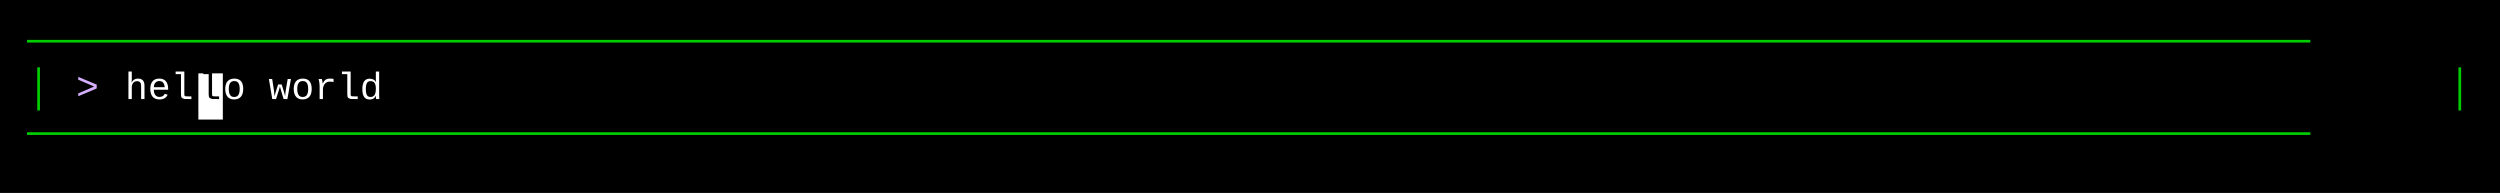
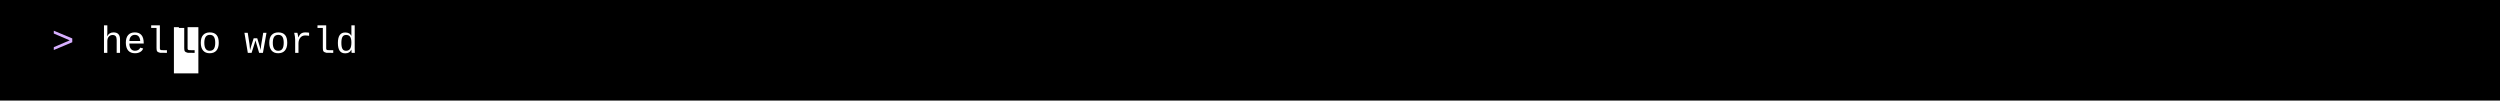
- <svg xmlns="http://www.w3.org/2000/svg" width="920" height="71" viewBox="0 0 920 71">
+ <svg xmlns="http://www.w3.org/2000/svg" width="920" height="37" viewBox="0 0 920 37">
  <style>
    text { font-family: Consolas, "Courier New", monospace; font-size: 14px; dominant-baseline: text-before-edge; white-space: pre; }
  </style>
-   <rect width="920" height="71" fill="#000000" />
+   <rect width="920" height="37" fill="#000000" />
  <g transform="translate(10, 10)">
-     <text x="0" y="2" fill="#00cd00" textLength="900" lengthAdjust="spacingAndGlyphs">────────────────────────────────────────────────────────────────────────────────────────────────────</text>
-     <text x="0" y="19" fill="#00cd00" textLength="9" lengthAdjust="spacingAndGlyphs">│</text>
-     <text x="18" y="19" fill="#d7afff" textLength="18" lengthAdjust="spacingAndGlyphs">&gt; </text>
-     <text x="36" y="19" fill="#ffffff" textLength="27" lengthAdjust="spacingAndGlyphs">hel</text>
-     <rect x="63" y="17" width="9" height="17" fill="#ffffff" />
-     <text x="63" y="19" fill="#000000" textLength="9" lengthAdjust="spacingAndGlyphs">l</text>
-     <text x="72" y="19" fill="#ffffff" textLength="63" lengthAdjust="spacingAndGlyphs">o world</text>
-     <text x="891" y="19" fill="#00cd00" textLength="9" lengthAdjust="spacingAndGlyphs">│</text>
-     <text x="0" y="36" fill="#00cd00" textLength="900" lengthAdjust="spacingAndGlyphs">────────────────────────────────────────────────────────────────────────────────────────────────────</text>
+     <text x="9" y="2" fill="#d7afff" textLength="18" lengthAdjust="spacingAndGlyphs">&gt; </text>
+     <text x="27" y="2" fill="#ffffff" textLength="27" lengthAdjust="spacingAndGlyphs">hel</text>
+     <rect x="54" y="0" width="9" height="17" fill="#ffffff" />
+     <text x="54" y="2" fill="#000000" textLength="9" lengthAdjust="spacingAndGlyphs">l</text>
+     <text x="63" y="2" fill="#ffffff" textLength="63" lengthAdjust="spacingAndGlyphs">o world</text>
  </g>
</svg>
